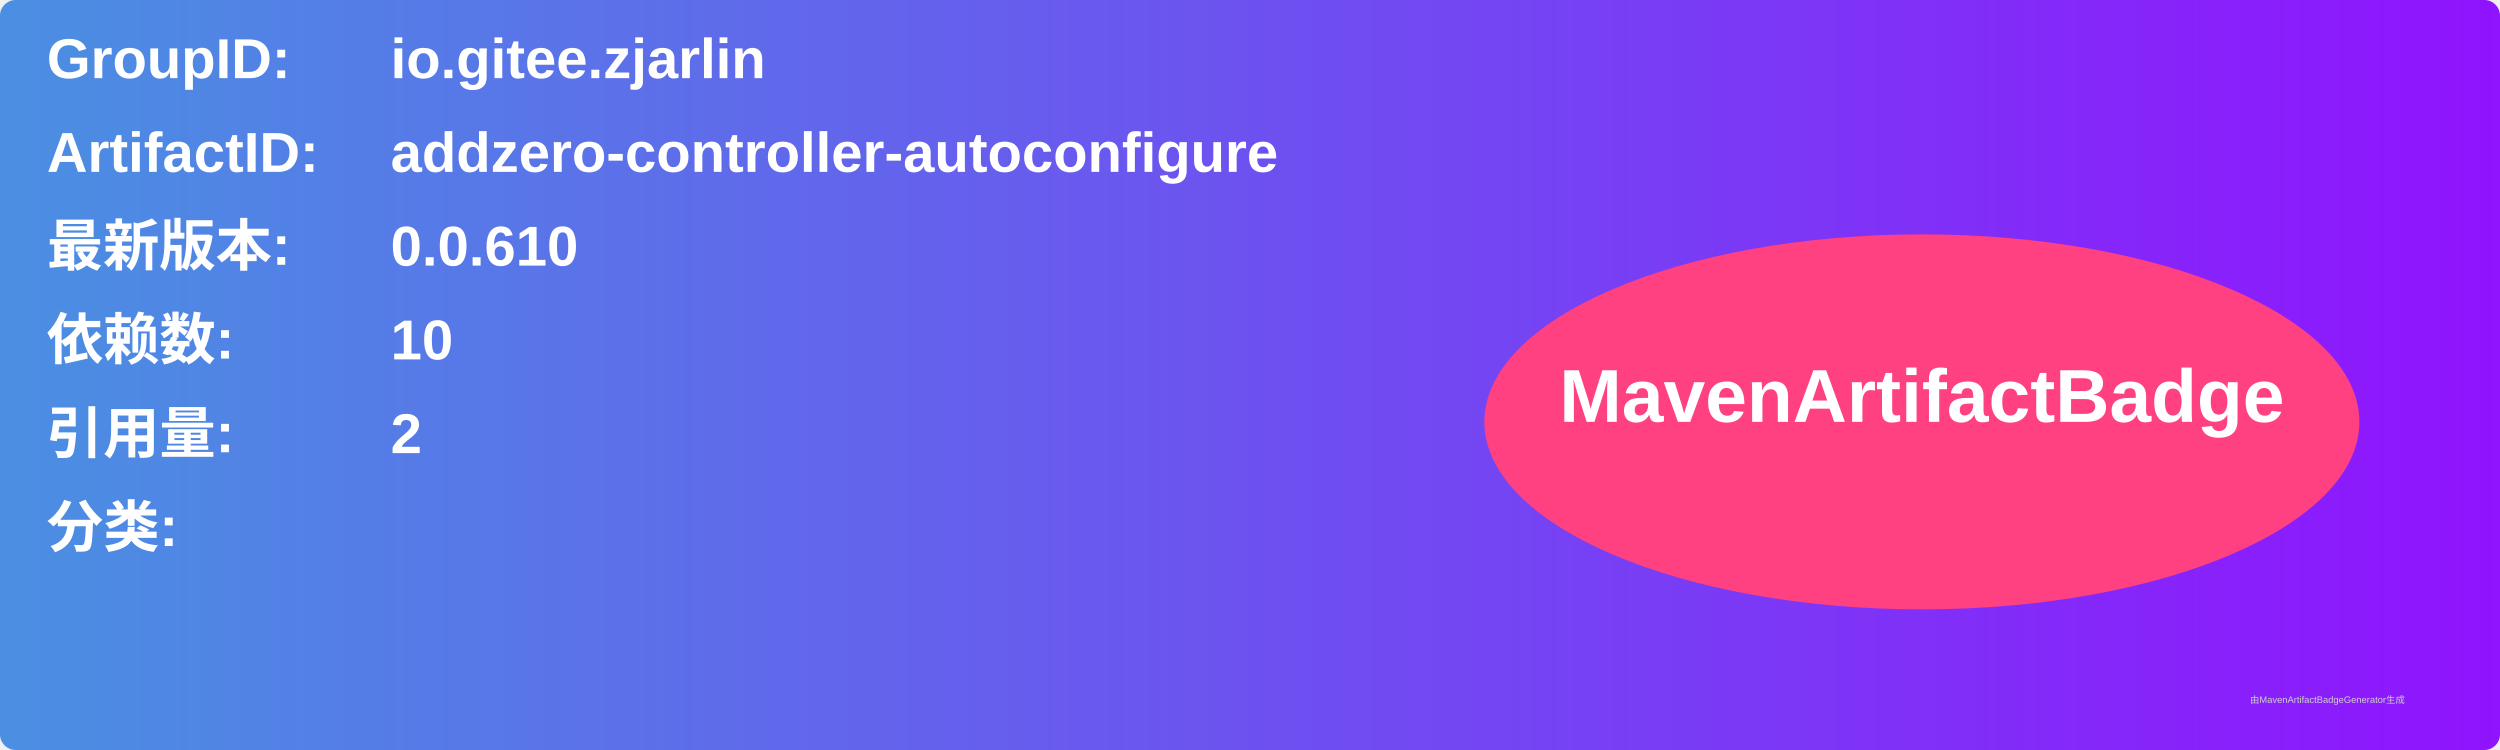
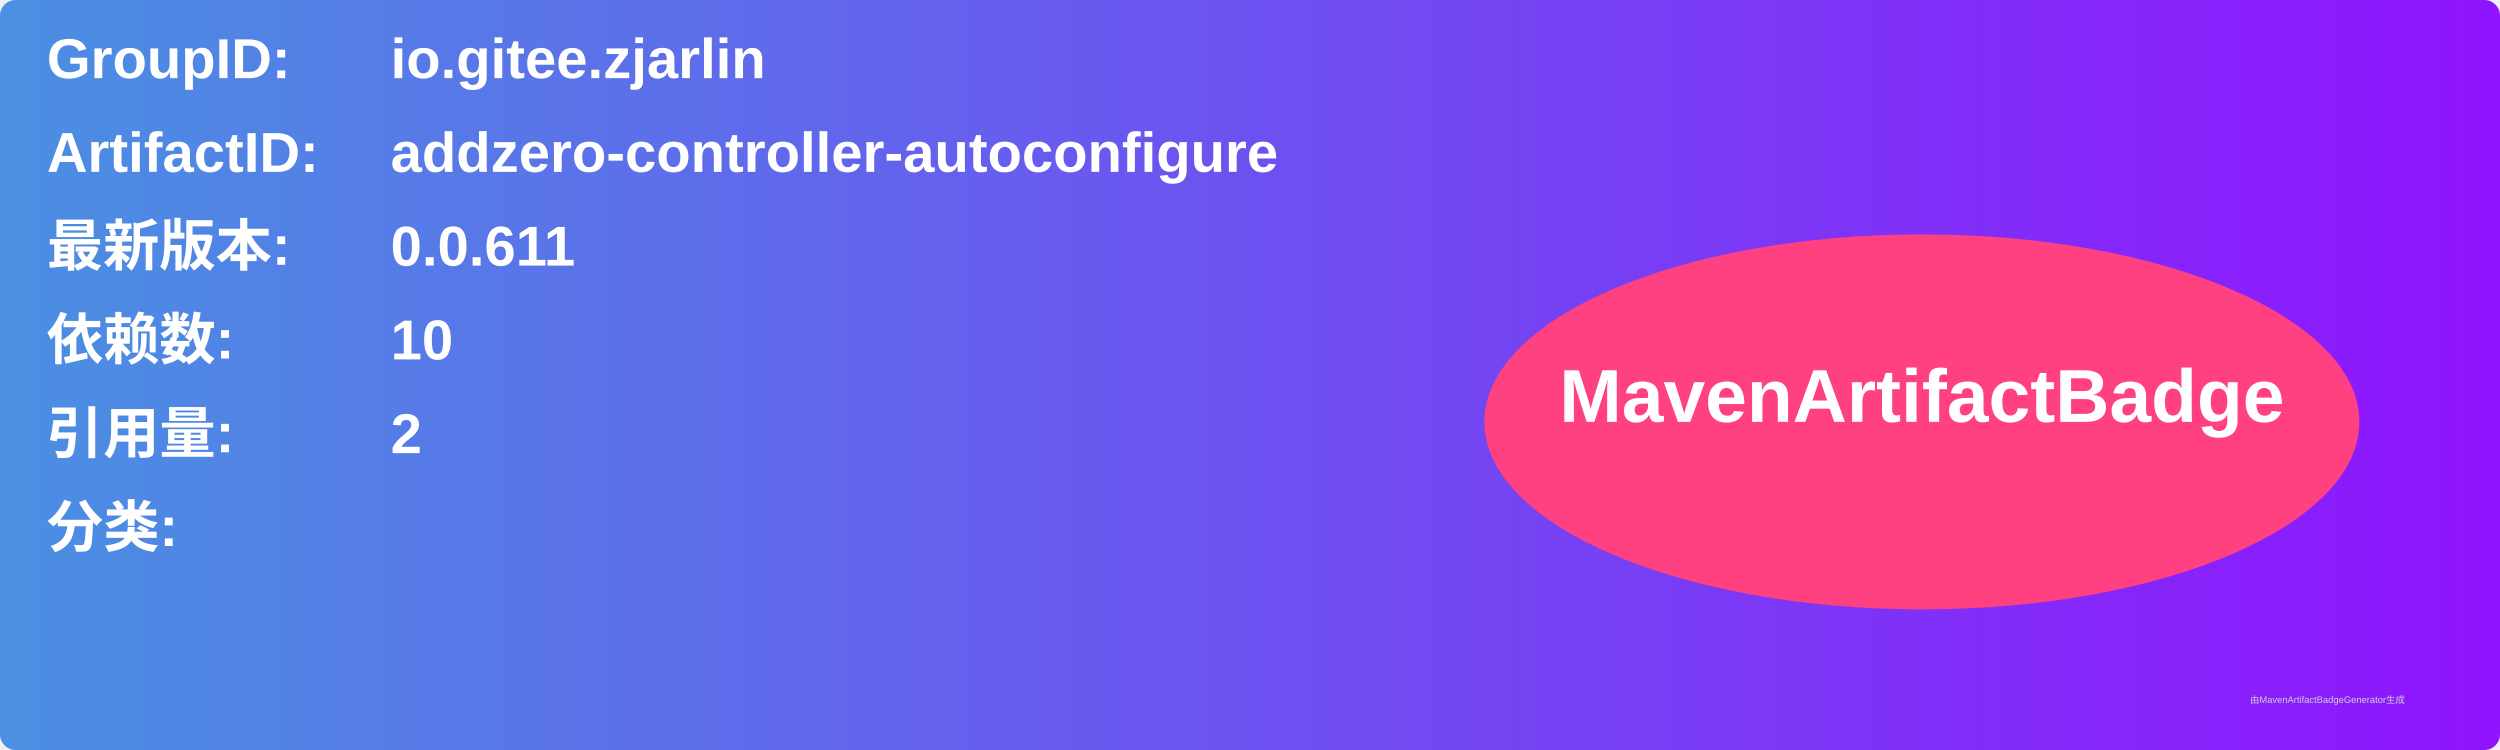
<svg xmlns="http://www.w3.org/2000/svg" width="800" height="240" viewBox="0 0 800 240">
  <linearGradient id="grad" x1="0%" y1="0%" x2="100%" y2="0%">
    <stop offset="0%" stop-color="#4a90e2" />
    <stop offset="100%" stop-color="#9013fe" />
  </linearGradient>
  <rect width="100%" height="100%" rx="5" ry="5" fill="url(#grad)" />
  <g transform="translate(15, 15)">
    <text x="0" y="10" font-family="Arial" font-size="18" fill="white" font-weight="bold" width="260">GroupID:</text>
    <text x="110" y="10" font-family="Arial" font-size="18" fill="white" font-weight="bold" width="460">io.gitee.zjarlin</text>
    <text x="0" y="40" font-family="Arial" font-size="18" fill="white" font-weight="bold" width="260">ArtifactID:</text>
    <text x="110" y="40" font-family="Arial" font-size="18" fill="white" font-weight="bold" width="460">addzero-controller-autoconfigure</text>
    <text x="0" y="70" font-family="Arial" font-size="18" fill="white" font-weight="bold">最新版本:</text>
    <text x="110" y="70" font-family="Arial" font-size="18" fill="white" font-weight="bold">
-       <tspan font-weight="bold">0.0.610</tspan>
+       <tspan font-weight="bold">0.0.611</tspan>
    </text>
    <text x="0" y="100" font-family="Arial" font-size="18" fill="white" font-weight="bold">依赖数: </text>
    <text x="110" y="100" font-family="Arial" font-size="18" fill="white">
      <tspan font-weight="bold">10</tspan>
    </text>
    <text x="0" y="130" font-family="Arial" font-size="18" fill="white" font-weight="bold">引用量: </text>
    <text x="110" y="130" font-family="Arial" font-size="18" fill="white">
      <tspan font-weight="bold">2</tspan>
    </text>
    <text x="0" y="160" font-family="Arial" font-size="18" fill="white" font-weight="bold">分类:</text>
    <text x="10" y="190" font-family="Arial" font-size="10" fill="white">
      <tspan font-weight="bold" />
    </text>
    <ellipse cx="600" cy="120" rx="140" ry="60" fill="#ff4081" />
    <text x="600" y="120" text-anchor="middle" font-family="Arial" font-size="24" fill="white" font-weight="bold">MavenArtifactBadge</text>
  </g>
  <text x="720" y="225" font-family="Arial" font-size="3" fill="#d0d0d0">由MavenArtifactBadgeGenerator生成</text>
</svg>
